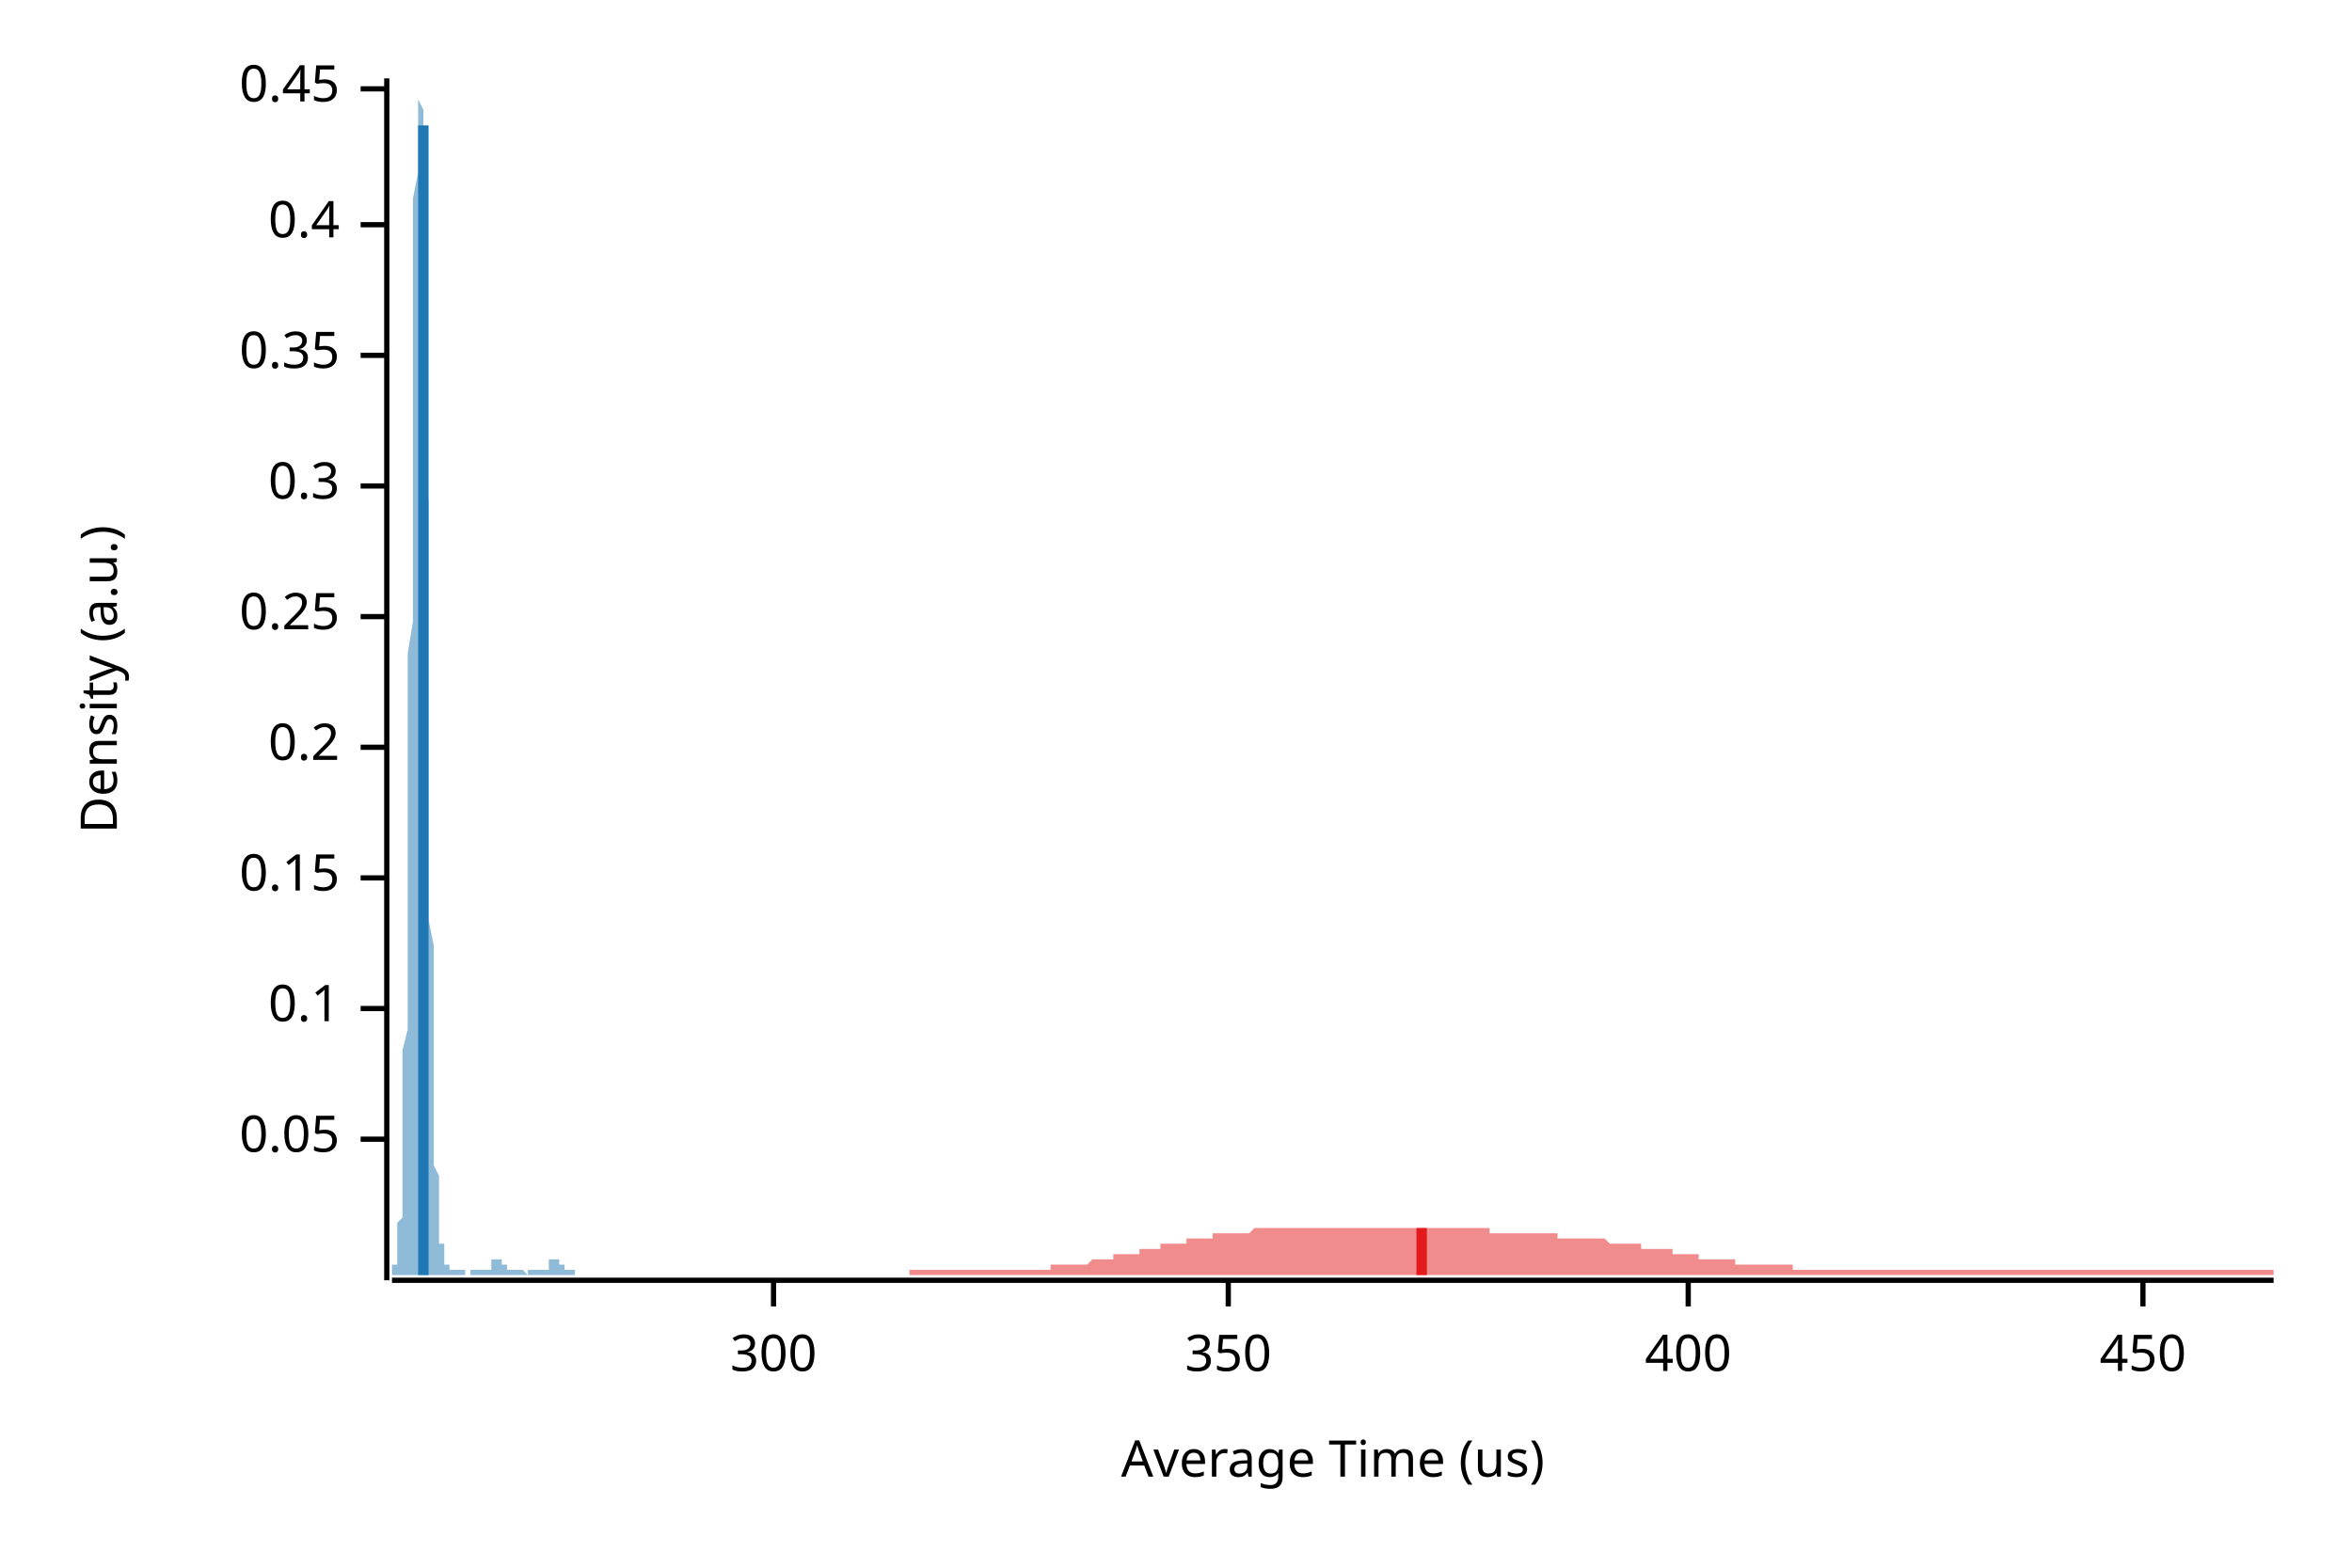
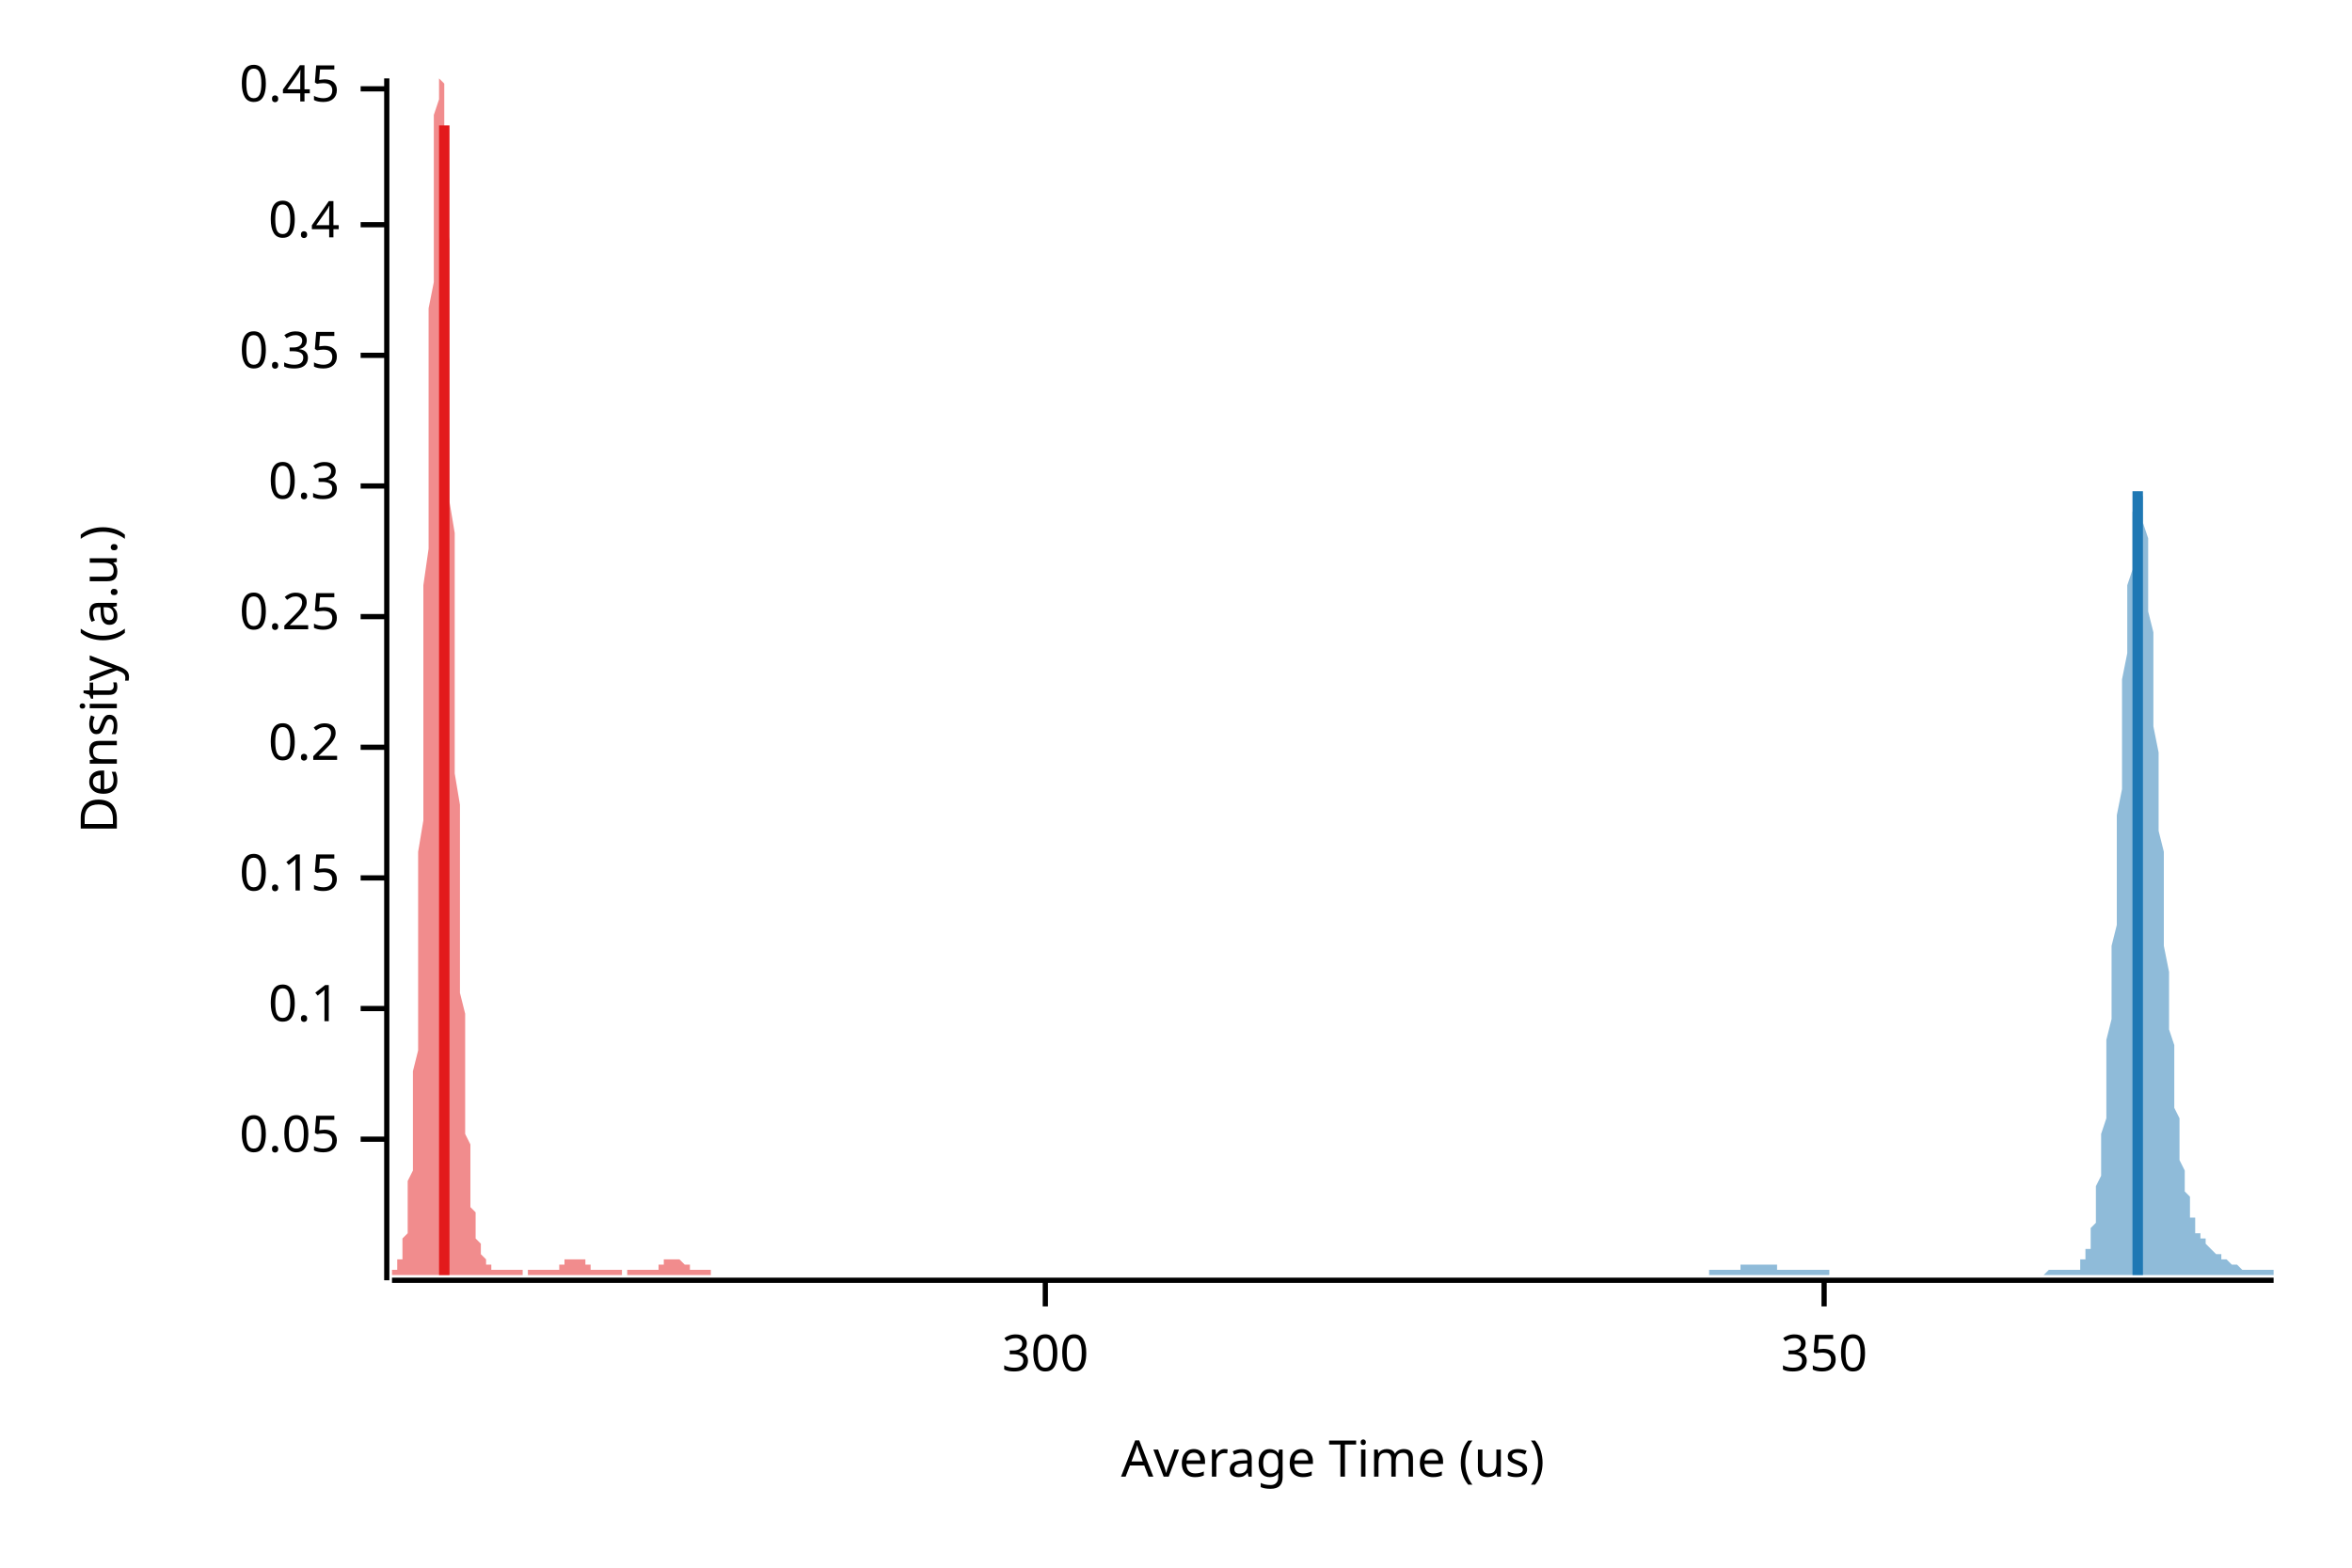
<svg xmlns="http://www.w3.org/2000/svg" width="450" height="300" viewBox="0 0 450 300">
  <text x="15" y="130" dy="0.76em" text-anchor="middle" font-family="sans-serif" font-size="9.677" opacity="1" fill="#000000" transform="rotate(270, 15, 130)">
Density (a.u.)
</text>
  <text x="255" y="285" dy="-0.5ex" text-anchor="middle" font-family="sans-serif" font-size="9.677" opacity="1" fill="#000000">
Average Time (us)
</text>
  <polyline fill="none" opacity="1" stroke="#000000" stroke-width="1" points="74,15 74,245 " />
  <text x="65" y="218" dy="0.5ex" text-anchor="end" font-family="sans-serif" font-size="9.677" opacity="1" fill="#000000">
0.05
</text>
  <polyline fill="none" opacity="1" stroke="#000000" stroke-width="1" points="69,218 74,218 " />
  <text x="65" y="193" dy="0.5ex" text-anchor="end" font-family="sans-serif" font-size="9.677" opacity="1" fill="#000000">
0.1
</text>
  <polyline fill="none" opacity="1" stroke="#000000" stroke-width="1" points="69,193 74,193 " />
  <text x="65" y="168" dy="0.5ex" text-anchor="end" font-family="sans-serif" font-size="9.677" opacity="1" fill="#000000">
0.15
</text>
  <polyline fill="none" opacity="1" stroke="#000000" stroke-width="1" points="69,168 74,168 " />
  <text x="65" y="143" dy="0.5ex" text-anchor="end" font-family="sans-serif" font-size="9.677" opacity="1" fill="#000000">
0.2
</text>
  <polyline fill="none" opacity="1" stroke="#000000" stroke-width="1" points="69,143 74,143 " />
  <text x="65" y="118" dy="0.5ex" text-anchor="end" font-family="sans-serif" font-size="9.677" opacity="1" fill="#000000">
0.25
</text>
  <polyline fill="none" opacity="1" stroke="#000000" stroke-width="1" points="69,118 74,118 " />
  <text x="65" y="93" dy="0.5ex" text-anchor="end" font-family="sans-serif" font-size="9.677" opacity="1" fill="#000000">
0.3
</text>
  <polyline fill="none" opacity="1" stroke="#000000" stroke-width="1" points="69,93 74,93 " />
  <text x="65" y="68" dy="0.5ex" text-anchor="end" font-family="sans-serif" font-size="9.677" opacity="1" fill="#000000">
0.35
</text>
  <polyline fill="none" opacity="1" stroke="#000000" stroke-width="1" points="69,68 74,68 " />
  <text x="65" y="43" dy="0.5ex" text-anchor="end" font-family="sans-serif" font-size="9.677" opacity="1" fill="#000000">
0.4
</text>
  <polyline fill="none" opacity="1" stroke="#000000" stroke-width="1" points="69,43 74,43 " />
  <text x="65" y="17" dy="0.5ex" text-anchor="end" font-family="sans-serif" font-size="9.677" opacity="1" fill="#000000">
0.45
</text>
  <polyline fill="none" opacity="1" stroke="#000000" stroke-width="1" points="69,17 74,17 " />
  <polyline fill="none" opacity="1" stroke="#000000" stroke-width="1" points="75,245 435,245 " />
-   <text x="148" y="255" dy="0.76em" text-anchor="middle" font-family="sans-serif" font-size="9.677" opacity="1" fill="#000000">
+   <text x="200" y="255" dy="0.76em" text-anchor="middle" font-family="sans-serif" font-size="9.677" opacity="1" fill="#000000">
300
</text>
-   <polyline fill="none" opacity="1" stroke="#000000" stroke-width="1" points="148,245 148,250 " />
-   <text x="235" y="255" dy="0.76em" text-anchor="middle" font-family="sans-serif" font-size="9.677" opacity="1" fill="#000000">
+   <polyline fill="none" opacity="1" stroke="#000000" stroke-width="1" points="200,245 200,250 " />
+   <text x="349" y="255" dy="0.76em" text-anchor="middle" font-family="sans-serif" font-size="9.677" opacity="1" fill="#000000">
350
</text>
-   <polyline fill="none" opacity="1" stroke="#000000" stroke-width="1" points="235,245 235,250 " />
-   <text x="323" y="255" dy="0.76em" text-anchor="middle" font-family="sans-serif" font-size="9.677" opacity="1" fill="#000000">
- 400
- </text>
-   <polyline fill="none" opacity="1" stroke="#000000" stroke-width="1" points="323,245 323,250 " />
-   <text x="410" y="255" dy="0.76em" text-anchor="middle" font-family="sans-serif" font-size="9.677" opacity="1" fill="#000000">
- 450
- </text>
-   <polyline fill="none" opacity="1" stroke="#000000" stroke-width="1" points="410,245 410,250 " />
-   <polygon opacity="0.5" fill="#E31A1C" points="174,243 174,243 175,243 175,243 176,243 176,243 177,243 177,243 178,243 178,243 179,243 180,243 180,243 181,243 181,243 182,243 182,243 183,243 183,243 184,243 184,243 185,243 185,243 186,243 186,243 187,243 187,243 188,243 188,243 189,243 189,243 190,243 190,243 191,243 192,243 192,243 193,243 193,243 194,243 194,243 195,243 195,243 196,243 196,243 197,243 197,243 198,243 198,243 199,243 199,243 200,243 200,243 201,243 201,242 202,242 202,242 203,242 204,242 204,242 205,242 205,242 206,242 206,242 207,242 207,242 208,242 208,242 209,241 209,241 210,241 210,241 211,241 211,241 212,241 212,241 213,241 213,240 214,240 215,240 215,240 216,240 216,240 217,240 217,240 218,240 218,239 219,239 219,239 220,239 220,239 221,239 221,239 222,239 222,238 223,238 223,238 224,238 224,238 225,238 225,238 226,238 227,238 227,237 228,237 228,237 229,237 229,237 230,237 230,237 231,237 231,237 232,237 232,236 233,236 233,236 234,236 234,236 235,236 235,236 236,236 236,236 237,236 238,236 238,236 239,236 239,236 240,235 240,235 241,235 241,235 242,235 242,235 243,235 243,235 244,235 244,235 245,235 245,235 246,235 246,235 247,235 247,235 248,235 248,235 249,235 250,235 250,235 251,235 251,235 252,235 252,235 253,235 253,235 254,235 254,235 255,235 255,235 256,235 256,235 257,235 257,235 258,235 258,235 259,235 259,235 260,235 260,235 261,235 262,235 262,235 263,235 263,235 264,235 264,235 265,235 265,235 266,235 266,235 267,235 267,235 268,235 268,235 269,235 269,235 270,235 270,235 271,235 271,235 272,235 273,235 273,235 274,235 274,235 275,235 275,235 276,235 276,235 277,235 277,235 278,235 278,235 279,235 279,235 280,235 280,235 281,235 281,235 282,235 282,235 283,235 283,235 284,235 285,235 285,236 286,236 286,236 287,236 287,236 288,236 288,236 289,236 289,236 290,236 290,236 291,236 291,236 292,236 292,236 293,236 293,236 294,236 294,236 295,236 296,236 296,236 297,236 297,236 298,236 298,237 299,237 299,237 300,237 300,237 301,237 301,237 302,237 302,237 303,237 303,237 304,237 304,237 305,237 305,237 306,237 306,237 307,237 308,238 308,238 309,238 309,238 310,238 310,238 311,238 311,238 312,238 312,238 313,238 313,238 314,238 314,239 315,239 315,239 316,239 316,239 317,239 317,239 318,239 318,239 319,239 320,239 320,240 321,240 321,240 322,240 322,240 323,240 323,240 324,240 324,240 325,240 325,241 326,241 326,241 327,241 327,241 328,241 328,241 329,241 329,241 330,241 331,241 331,241 332,241 332,242 333,242 333,242 334,242 334,242 335,242 335,242 336,242 336,242 337,242 337,242 338,242 338,242 339,242 339,242 340,242 340,242 341,242 341,242 342,242 343,242 343,243 344,243 344,243 345,243 345,243 346,243 346,243 347,243 347,243 348,243 348,243 349,243 349,243 350,243 350,243 351,243 351,243 352,243 352,243 353,243 354,243 354,243 355,243 355,243 356,243 356,243 357,243 357,243 358,243 358,243 359,243 359,243 360,243 360,243 361,243 361,243 362,243 362,243 363,243 363,243 364,243 364,243 365,243 366,243 366,243 367,243 367,243 368,243 368,243 369,243 369,243 370,243 370,243 371,243 371,243 372,243 372,243 373,243 373,243 374,243 374,243 375,243 375,243 376,243 376,243 377,243 378,243 378,243 379,243 379,243 380,243 380,243 381,243 381,243 382,243 382,243 383,243 383,243 384,243 384,243 385,243 385,243 386,243 386,243 387,243 387,243 388,243 389,243 389,243 390,243 390,243 391,243 391,243 392,243 392,243 393,243 393,243 394,243 394,243 395,243 395,243 396,243 396,243 397,243 397,243 398,243 398,243 399,243 399,243 400,243 401,243 401,243 402,243 402,243 403,243 403,243 404,243 404,243 405,243 405,243 406,243 406,243 407,243 407,243 408,243 408,243 409,243 409,243 410,243 410,243 411,243 412,243 412,243 413,243 413,243 414,243 414,243 415,243 415,243 416,243 416,243 417,243 417,243 418,243 418,243 419,243 419,243 420,243 420,243 421,243 421,243 422,243 422,243 423,243 424,243 424,243 425,243 425,243 426,243 426,243 427,243 427,243 428,243 428,243 429,243 429,243 430,243 430,243 431,243 431,243 432,243 432,243 433,243 433,243 434,243 435,243 435,244 174,244 " />
-   <polygon opacity="0.5" fill="#1F78B4" points="75,243 75,243 75,243 75,243 75,243 75,243 75,243 75,243 75,243 75,243 75,243 75,242 75,242 75,242 76,242 76,242 76,241 76,241 76,241 76,240 76,240 76,239 76,238 76,238 76,237 76,236 76,235 76,234 77,233 77,231 77,230 77,228 77,226 77,224 77,222 77,220 77,217 77,214 77,211 77,208 77,205 77,201 78,197 78,193 78,188 78,184 78,179 78,174 78,168 78,163 78,157 78,151 78,145 78,138 78,132 78,125 79,119 79,112 79,105 79,98 79,92 79,85 79,78 79,72 79,65 79,59 79,54 79,48 79,43 79,38 80,33 80,29 80,25 80,22 80,19 80,17 80,15 80,15 80,15 80,15 80,15 80,15 80,16 80,19 81,21 81,24 81,28 81,32 81,36 81,41 81,46 81,51 81,57 81,63 81,69 81,76 81,82 81,89 82,96 82,102 82,109 82,116 82,123 82,129 82,136 82,142 82,148 82,154 82,160 82,165 82,171 82,176 83,181 83,185 83,190 83,194 83,198 83,202 83,205 83,208 83,211 83,214 83,217 83,219 83,221 83,223 84,225 84,227 84,228 84,229 84,231 84,232 84,233 84,234 84,235 84,235 84,236 84,237 84,237 84,238 85,238 85,239 85,239 85,239 85,240 85,240 85,240 85,240 85,241 85,241 85,241 85,241 85,241 85,242 86,242 86,242 86,242 86,242 86,242 86,242 86,242 86,242 86,243 86,243 86,243 86,243 86,243 86,243 87,243 87,243 87,243 87,243 87,243 87,243 87,243 87,243 87,243 87,243 87,243 87,243 87,243 88,243 88,243 88,243 88,243 88,243 88,243 88,243 88,243 88,243 88,243 88,243 88,243 88,243 88,243 89,243 89,243 89,243 89,243 89,243 89,243 89,243 89,243 89,243 89,243 89,244 89,244 89,244 89,244 90,244 90,244 90,244 90,244 90,244 90,244 90,244 90,244 90,244 90,244 90,244 90,244 90,243 90,243 91,243 91,243 91,243 91,243 91,243 91,243 91,243 91,243 91,243 91,243 91,243 91,243 91,243 91,243 92,243 92,243 92,243 92,243 92,243 92,243 92,243 92,243 92,243 92,243 92,243 92,243 92,243 92,243 93,243 93,243 93,243 93,243 93,243 93,243 93,243 93,243 93,243 93,243 93,243 93,243 93,243 93,243 94,243 94,242 94,242 94,242 94,242 94,242 94,242 94,242 94,242 94,242 94,242 94,242 94,241 94,241 95,241 95,241 95,241 95,241 95,241 95,241 95,241 95,241 95,241 95,241 95,241 95,241 95,241 95,241 96,241 96,241 96,241 96,241 96,241 96,241 96,241 96,241 96,241 96,241 96,241 96,241 96,242 96,242 97,242 97,242 97,242 97,242 97,242 97,242 97,242 97,242 97,242 97,242 97,243 97,243 97,243 97,243 98,243 98,243 98,243 98,243 98,243 98,243 98,243 98,243 98,243 98,243 98,243 98,243 98,243 98,243 99,243 99,243 99,243 99,243 99,243 99,243 99,243 99,243 99,243 99,243 99,243 99,243 99,243 100,243 100,243 100,243 100,243 100,243 100,243 100,243 100,243 100,243 100,243 100,243 100,243 100,243 100,243 101,244 101,244 101,244 101,244 101,244 101,244 101,244 101,244 101,244 101,244 101,244 101,244 101,243 101,243 102,243 102,243 102,243 102,243 102,243 102,243 102,243 102,243 102,243 102,243 102,243 102,243 102,243 102,243 103,243 103,243 103,243 103,243 103,243 103,243 103,243 103,243 103,243 103,243 103,243 103,243 103,243 103,243 104,243 104,243 104,243 104,243 104,243 104,243 104,243 104,243 104,243 104,243 104,243 104,243 104,243 104,243 105,243 105,242 105,242 105,242 105,242 105,242 105,242 105,242 105,242 105,242 105,242 105,242 105,242 105,241 106,241 106,241 106,241 106,241 106,241 106,241 106,241 106,241 106,241 106,241 106,241 106,241 106,241 106,241 107,241 107,241 107,241 107,241 107,241 107,241 107,241 107,241 107,241 107,241 107,241 107,241 107,242 107,242 108,242 108,242 108,242 108,242 108,242 108,242 108,242 108,242 108,242 108,242 108,243 108,243 108,243 108,243 109,243 109,243 109,243 109,243 109,243 109,243 109,243 109,243 109,243 109,243 109,243 109,243 109,243 109,243 110,243 110,243 110,243 110,243 110,243 110,243 110,243 110,243 110,243 110,243 110,243 110,243 110,244 75,244 " />
-   <polyline fill="none" opacity="1" stroke="#E31A1C" stroke-width="2" points="272,244 272,235 " />
-   <polyline fill="none" opacity="1" stroke="#1F78B4" stroke-width="2" points="81,244 81,24 " />
+   <polyline fill="none" opacity="1" stroke="#000000" stroke-width="1" points="349,245 349,250 " />
+   <polygon opacity="0.5" fill="#E31A1C" points="75,243 75,243 75,243 75,243 75,243 75,243 75,243 75,243 75,243 76,243 76,243 76,242 76,242 76,242 76,242 76,242 76,241 77,241 77,241 77,240 77,240 77,239 77,238 77,238 77,237 78,236 78,235 78,234 78,233 78,231 78,230 78,228 78,226 79,224 79,222 79,220 79,217 79,214 79,211 79,208 79,205 80,201 80,197 80,193 80,188 80,184 80,179 80,174 80,168 80,163 81,157 81,151 81,145 81,138 81,132 81,125 81,119 81,112 82,105 82,98 82,92 82,85 82,78 82,72 82,65 82,59 83,54 83,48 83,43 83,38 83,33 83,29 83,25 83,22 84,19 84,17 84,15 84,15 84,15 84,15 84,15 84,15 85,16 85,19 85,21 85,24 85,28 85,32 85,36 85,41 86,46 86,51 86,57 86,63 86,69 86,76 86,82 86,89 86,96 87,102 87,109 87,116 87,123 87,129 87,136 87,142 87,148 88,154 88,160 88,165 88,171 88,176 88,181 88,185 88,190 89,194 89,198 89,202 89,205 89,208 89,211 89,214 89,217 90,219 90,221 90,223 90,225 90,227 90,228 90,229 90,231 91,232 91,233 91,234 91,235 91,235 91,236 91,237 91,237 92,238 92,238 92,239 92,239 92,239 92,240 92,240 92,240 92,240 93,241 93,241 93,241 93,241 93,241 93,242 93,242 93,242 94,242 94,242 94,242 94,242 94,242 94,242 94,243 94,243 95,243 95,243 95,243 95,243 95,243 95,243 95,243 95,243 96,243 96,243 96,243 96,243 96,243 96,243 96,243 96,243 97,243 97,243 97,243 97,243 97,243 97,243 97,243 97,243 98,243 98,243 98,243 98,243 98,243 98,243 98,243 98,243 98,243 99,243 99,243 99,243 99,243 99,243 99,243 99,243 99,243 100,243 100,243 100,243 100,244 100,244 100,244 100,244 100,244 101,244 101,244 101,244 101,244 101,244 101,243 101,243 101,243 102,243 102,243 102,243 102,243 102,243 102,243 102,243 102,243 103,243 103,243 103,243 103,243 103,243 103,243 103,243 103,243 104,243 104,243 104,243 104,243 104,243 104,243 104,243 104,243 104,243 105,243 105,243 105,243 105,243 105,243 105,243 105,243 105,243 106,243 106,243 106,243 106,243 106,243 106,243 106,243 106,243 107,243 107,243 107,243 107,243 107,242 107,242 107,242 107,242 108,242 108,242 108,242 108,242 108,242 108,242 108,242 108,241 109,241 109,241 109,241 109,241 109,241 109,241 109,241 109,241 109,241 110,241 110,241 110,241 110,241 110,241 110,241 110,241 110,241 111,241 111,241 111,241 111,241 111,241 111,241 111,241 111,241 112,241 112,241 112,242 112,242 112,242 112,242 112,242 112,242 113,242 113,242 113,242 113,242 113,242 113,242 113,243 113,243 114,243 114,243 114,243 114,243 114,243 114,243 114,243 114,243 115,243 115,243 115,243 115,243 115,243 115,243 115,243 115,243 115,243 116,243 116,243 116,243 116,243 116,243 116,243 116,243 116,243 117,243 117,243 117,243 117,243 117,243 117,243 117,243 117,243 118,243 118,243 118,243 118,243 118,243 118,243 118,243 118,243 119,243 119,243 119,243 119,243 119,243 119,244 119,244 119,244 120,244 120,244 120,244 120,243 120,243 120,243 120,243 120,243 121,243 121,243 121,243 121,243 121,243 121,243 121,243 121,243 121,243 122,243 122,243 122,243 122,243 122,243 122,243 122,243 122,243 123,243 123,243 123,243 123,243 123,243 123,243 123,243 123,243 124,243 124,243 124,243 124,243 124,243 124,243 124,243 124,243 125,243 125,243 125,243 125,243 125,243 125,243 125,243 125,243 126,243 126,243 126,242 126,242 126,242 126,242 126,242 126,242 127,242 127,242 127,242 127,242 127,242 127,242 127,241 127,241 127,241 128,241 128,241 128,241 128,241 128,241 128,241 128,241 128,241 129,241 129,241 129,241 129,241 129,241 129,241 129,241 129,241 130,241 130,241 130,241 130,241 130,241 130,241 130,241 130,241 131,242 131,242 131,242 131,242 131,242 131,242 131,242 131,242 132,242 132,242 132,242 132,242 132,243 132,243 132,243 132,243 133,243 133,243 133,243 133,243 133,243 133,243 133,243 133,243 133,243 134,243 134,243 134,243 134,243 134,243 134,243 134,243 134,243 135,243 135,243 135,243 135,243 135,243 135,243 135,243 135,243 136,243 136,244 75,244 " />
+   <polygon opacity="0.5" fill="#1F78B4" points="327,243 327,243 327,243 328,243 328,243 328,243 328,243 328,243 329,243 329,243 329,243 329,243 329,243 330,243 330,243 330,243 330,243 331,243 331,243 331,243 331,243 331,243 332,243 332,243 332,243 332,243 332,243 333,243 333,243 333,243 333,242 334,242 334,242 334,242 334,242 334,242 335,242 335,242 335,242 335,242 335,242 336,242 336,242 336,242 336,242 337,242 337,242 337,242 337,242 337,242 338,242 338,242 338,242 338,242 339,242 339,242 339,242 339,242 339,242 340,242 340,242 340,242 340,242 340,243 341,243 341,243 341,243 341,243 342,243 342,243 342,243 342,243 342,243 343,243 343,243 343,243 343,243 343,243 344,243 344,243 344,243 344,243 345,243 345,243 345,243 345,243 345,243 346,243 346,243 346,243 346,243 346,243 347,243 347,243 347,243 347,243 348,243 348,243 348,243 348,243 348,243 349,243 349,243 349,243 349,243 350,243 350,244 350,244 350,244 350,244 351,244 351,244 351,244 351,244 351,244 352,244 352,244 352,244 352,244 353,244 353,244 353,244 353,244 353,244 354,244 354,244 354,244 354,244 354,244 355,244 355,244 355,244 355,244 356,244 356,244 356,244 356,244 356,244 357,244 357,244 357,244 357,244 357,244 358,244 358,244 358,244 358,244 359,244 359,244 359,244 359,244 359,244 360,244 360,244 360,244 360,244 361,244 361,244 361,244 361,244 361,244 362,244 362,244 362,244 362,244 362,244 363,244 363,244 363,244 363,244 364,244 364,244 364,244 364,244 364,244 365,244 365,244 365,244 365,244 365,244 366,244 366,244 366,244 366,244 367,244 367,244 367,244 367,244 367,244 368,244 368,244 368,244 368,244 368,244 369,244 369,244 369,244 369,244 370,244 370,244 370,244 370,244 370,244 371,244 371,244 371,244 371,244 372,244 372,244 372,244 372,244 372,244 373,244 373,244 373,244 373,244 373,244 374,244 374,244 374,244 374,244 375,244 375,244 375,244 375,244 375,244 376,244 376,244 376,244 376,244 376,244 377,244 377,244 377,244 377,244 378,244 378,244 378,244 378,244 378,244 379,244 379,244 379,244 379,244 379,244 380,244 380,244 380,244 380,244 381,244 381,244 381,244 381,244 381,244 382,244 382,244 382,244 382,244 383,244 383,244 383,244 383,244 383,244 384,244 384,244 384,244 384,244 384,244 385,244 385,244 385,244 385,244 386,244 386,244 386,244 386,244 386,244 387,244 387,244 387,244 387,244 387,244 388,244 388,244 388,244 388,244 389,244 389,244 389,244 389,244 389,244 390,244 390,244 390,244 390,244 390,244 391,244 391,244 391,244 391,244 392,243 392,243 392,243 392,243 392,243 393,243 393,243 393,243 393,243 394,243 394,243 394,243 394,243 394,243 395,243 395,243 395,243 395,243 395,243 396,243 396,243 396,243 396,243 397,243 397,243 397,243 397,243 397,243 398,243 398,242 398,242 398,242 398,241 399,241 399,241 399,240 399,239 400,239 400,238 400,237 400,236 400,235 401,234 401,232 401,231 401,229 401,227 402,225 402,222 402,220 402,217 403,214 403,210 403,207 403,203 403,199 404,195 404,191 404,186 404,181 405,177 405,171 405,166 405,161 405,156 406,151 406,145 406,140 406,135 406,130 407,125 407,121 407,116 407,112 408,109 408,105 408,102 408,100 408,98 409,96 409,95 409,94 409,94 409,94 410,95 410,97 410,98 410,100 411,103 411,106 411,109 411,113 411,117 412,121 412,125 412,130 412,134 412,139 413,144 413,149 413,154 413,159 414,163 414,168 414,173 414,177 414,181 415,186 415,190 415,193 415,197 416,200 416,203 416,206 416,209 416,212 417,214 417,217 417,219 417,221 417,222 418,224 418,225 418,227 418,228 419,229 419,230 419,231 419,232 419,233 420,233 420,234 420,235 420,235 420,236 421,236 421,236 421,237 421,237 422,237 422,238 422,238 422,238 422,238 423,239 423,239 423,239 423,239 423,239 424,240 424,240 424,240 424,240 425,240 425,240 425,241 425,241 425,241 426,241 426,241 426,241 426,241 427,242 427,242 427,242 427,242 427,242 428,242 428,242 428,242 428,242 428,242 429,243 429,243 429,243 429,243 430,243 430,243 430,243 430,243 430,243 431,243 431,243 431,243 431,243 431,243 432,243 432,243 432,243 432,243 433,243 433,243 433,243 433,243 433,243 434,243 434,243 434,243 434,243 435,243 435,244 327,244 " />
+   <polyline fill="none" opacity="1" stroke="#E31A1C" stroke-width="2" points="85,244 85,24 " />
+   <polyline fill="none" opacity="1" stroke="#1F78B4" stroke-width="2" points="409,244 409,94 " />
</svg>
